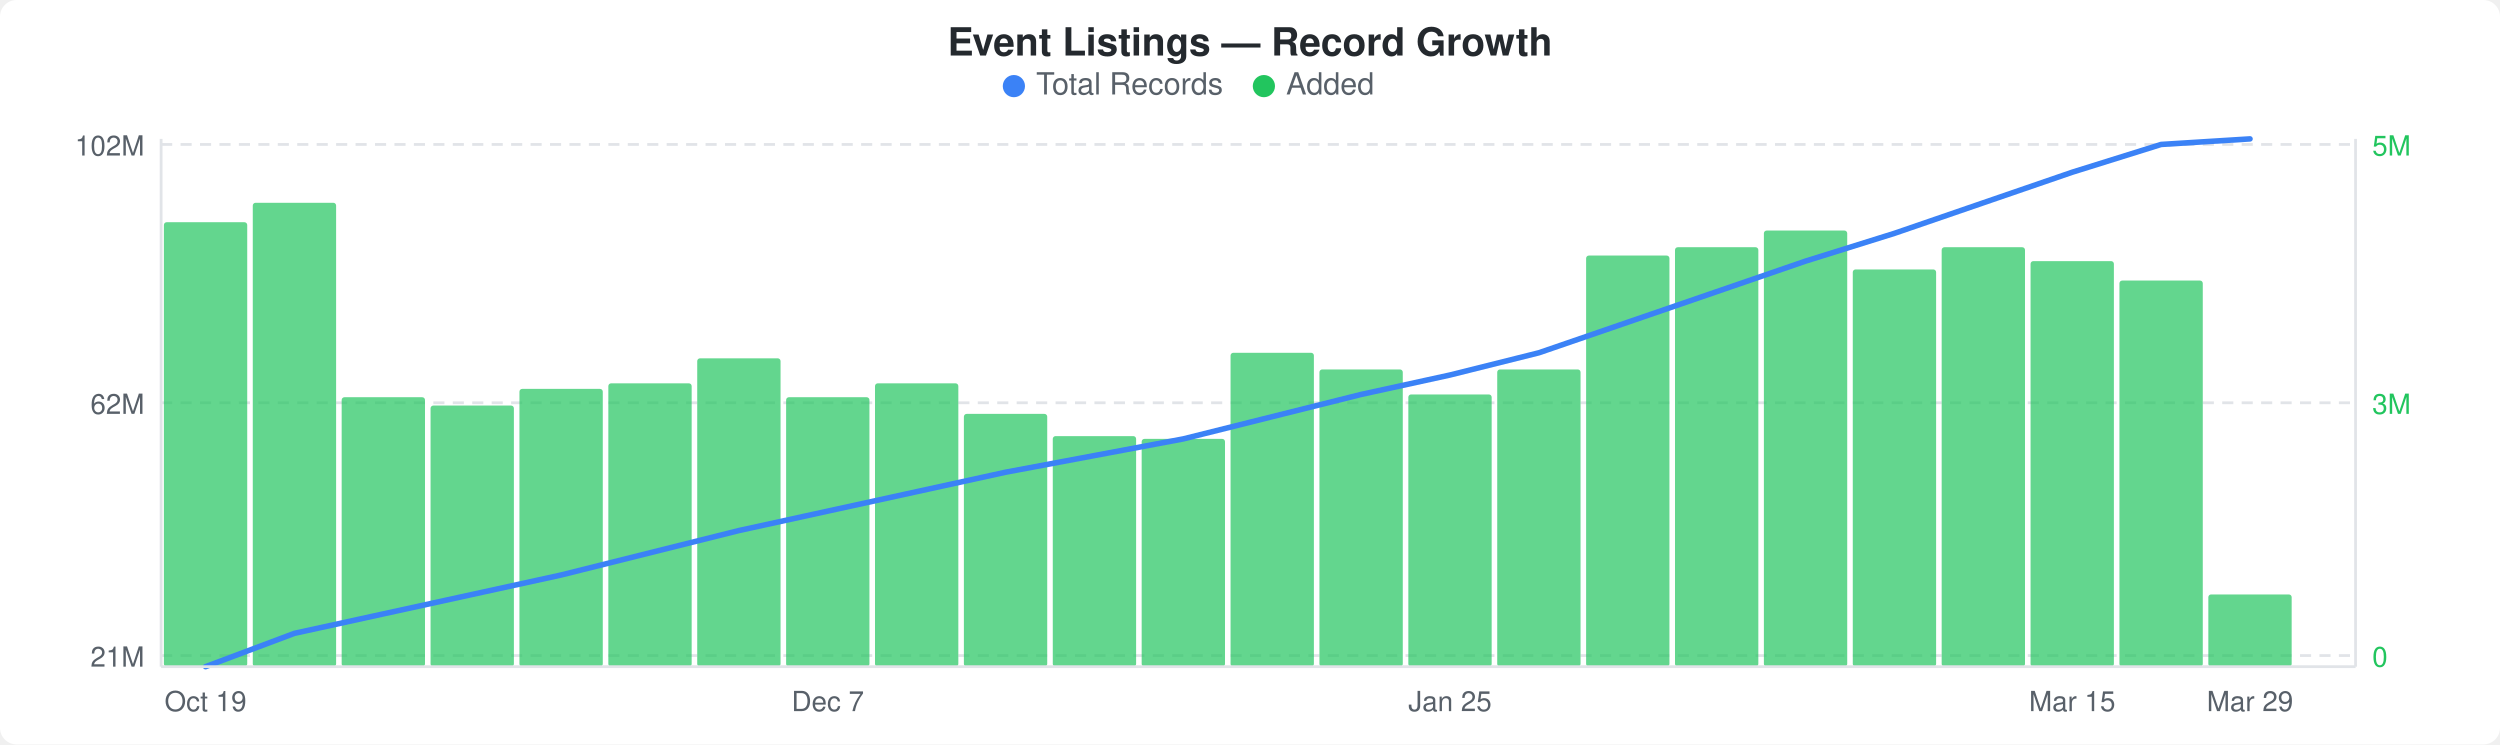
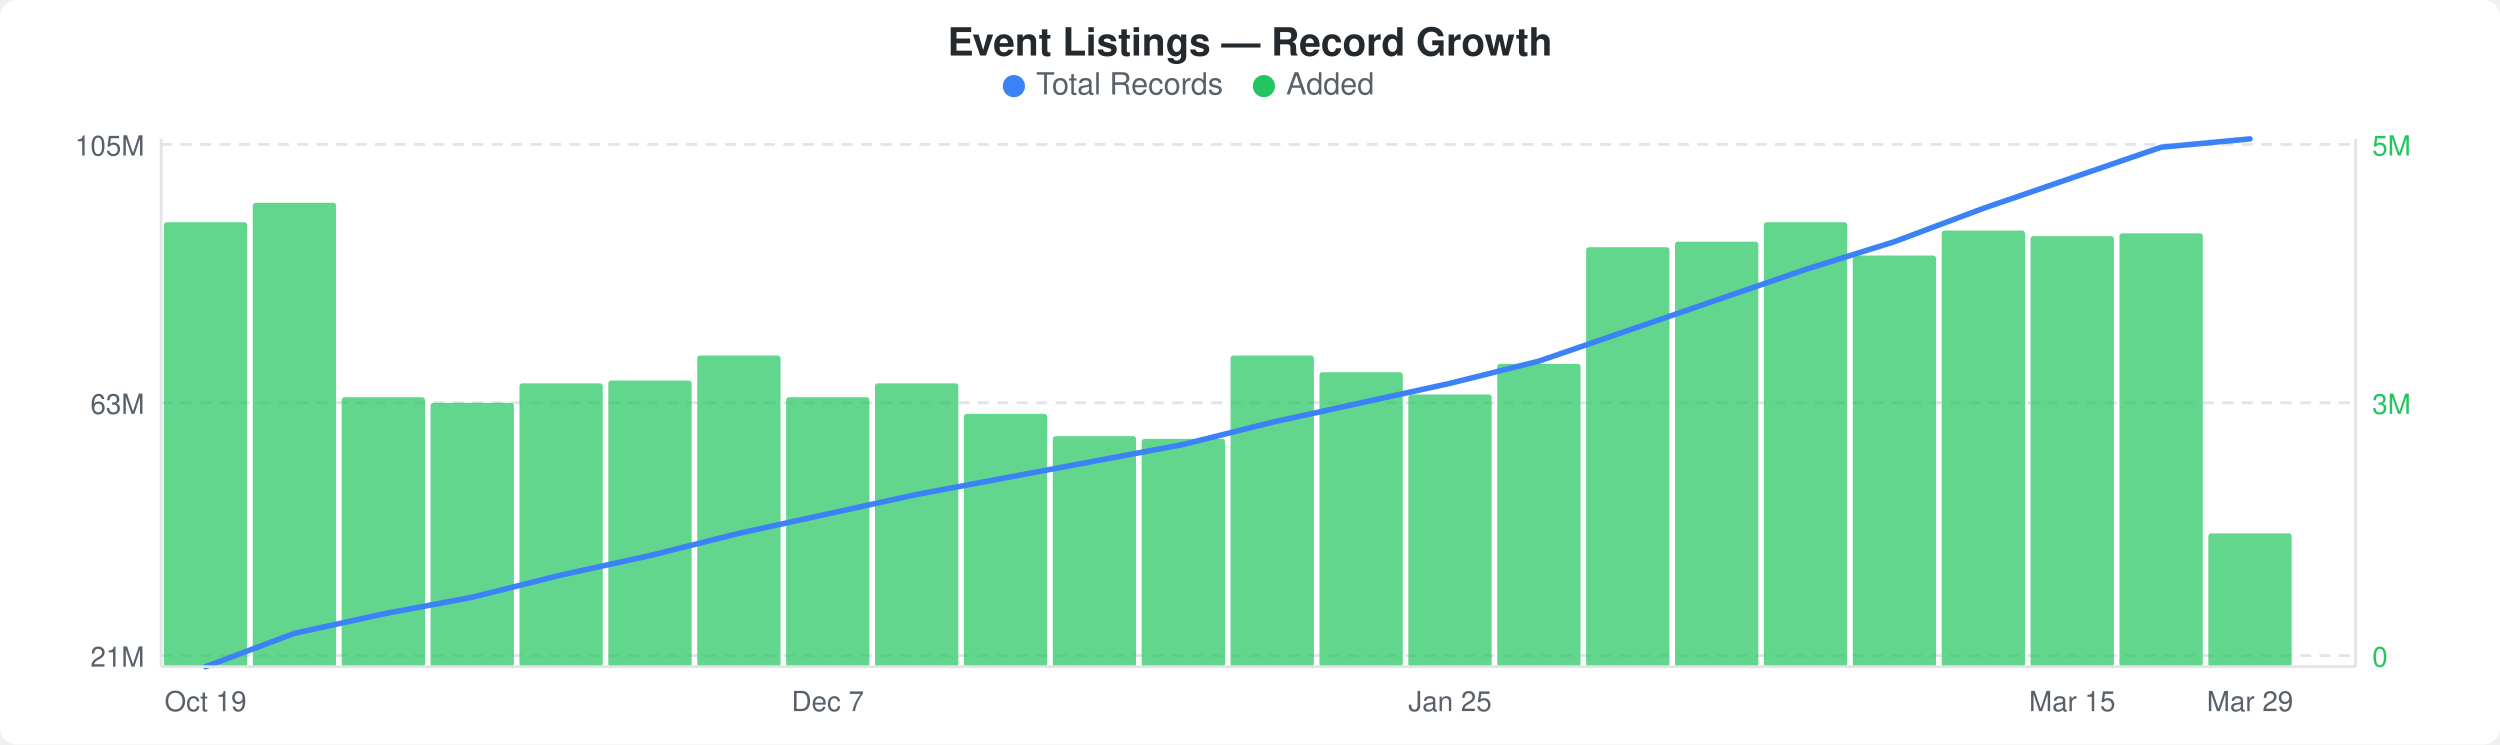
<svg xmlns="http://www.w3.org/2000/svg" width="900" height="268" viewBox="0 0 900 268">
  <rect width="900" height="268" fill="#ffffff" rx="6" ry="6" />
  <text x="450" y="20" text-anchor="middle" font-family="-apple-system, BlinkMacSystemFont, &quot;Segoe UI&quot;, Helvetica, Arial, sans-serif" font-size="14" font-weight="600" fill="#24292e">Event Listings — Record Growth</text>
  <circle cx="365" cy="31" r="4" fill="#3b82f6" />
  <text x="373" y="34" font-family="-apple-system, BlinkMacSystemFont, &quot;Segoe UI&quot;, Helvetica, Arial, sans-serif" font-size="11" fill="#586069">Total Records</text>
  <circle cx="455" cy="31" r="4" fill="#22c55e" />
  <text x="463" y="34" font-family="-apple-system, BlinkMacSystemFont, &quot;Segoe UI&quot;, Helvetica, Arial, sans-serif" font-size="11" fill="#586069">Added</text>
  <line x1="58" y1="52" x2="848" y2="52" stroke="#e1e4e8" stroke-width="1" stroke-dasharray="4,3" />
  <line x1="58" y1="145" x2="848" y2="145" stroke="#e1e4e8" stroke-width="1" stroke-dasharray="4,3" />
  <line x1="58" y1="236" x2="848" y2="236" stroke="#e1e4e8" stroke-width="1" stroke-dasharray="4,3" />
  <rect x="59" y="80" width="30" height="160" rx="1" fill="#22c55eb3" />
  <rect x="91" y="73" width="30" height="167" rx="1" fill="#22c55eb3" />
  <rect x="123" y="143" width="30" height="97" rx="1" fill="#22c55eb3" />
-   <rect x="155" y="146" width="30" height="94" rx="1" fill="#22c55eb3" />
-   <rect x="187" y="140" width="30" height="100" rx="1" fill="#22c55eb3" />
-   <rect x="219" y="138" width="30" height="102" rx="1" fill="#22c55eb3" />
-   <rect x="251" y="129" width="30" height="111" rx="1" fill="#22c55eb3" />
+   <rect x="155" y="145" width="30" height="95" rx="1" fill="#22c55eb3" />
+   <rect x="187" y="138" width="30" height="102" rx="1" fill="#22c55eb3" />
+   <rect x="219" y="137" width="30" height="103" rx="1" fill="#22c55eb3" />
+   <rect x="251" y="128" width="30" height="112" rx="1" fill="#22c55eb3" />
  <rect x="283" y="143" width="30" height="97" rx="1" fill="#22c55eb3" />
  <rect x="315" y="138" width="30" height="102" rx="1" fill="#22c55eb3" />
  <rect x="347" y="149" width="30" height="91" rx="1" fill="#22c55eb3" />
  <rect x="379" y="157" width="30" height="83" rx="1" fill="#22c55eb3" />
  <rect x="411" y="158" width="30" height="82" rx="1" fill="#22c55eb3" />
-   <rect x="443" y="127" width="30" height="113" rx="1" fill="#22c55eb3" />
-   <rect x="475" y="133" width="30" height="107" rx="1" fill="#22c55eb3" />
+   <rect x="443" y="128" width="30" height="112" rx="1" fill="#22c55eb3" />
+   <rect x="475" y="134" width="30" height="106" rx="1" fill="#22c55eb3" />
  <rect x="507" y="142" width="30" height="98" rx="1" fill="#22c55eb3" />
-   <rect x="539" y="133" width="30" height="107" rx="1" fill="#22c55eb3" />
-   <rect x="571" y="92" width="30" height="148" rx="1" fill="#22c55eb3" />
-   <rect x="603" y="89" width="30" height="151" rx="1" fill="#22c55eb3" />
-   <rect x="635" y="83" width="30" height="157" rx="1" fill="#22c55eb3" />
-   <rect x="667" y="97" width="30" height="143" rx="1" fill="#22c55eb3" />
-   <rect x="699" y="89" width="30" height="151" rx="1" fill="#22c55eb3" />
-   <rect x="731" y="94" width="30" height="146" rx="1" fill="#22c55eb3" />
-   <rect x="763" y="101" width="30" height="139" rx="1" fill="#22c55eb3" />
-   <rect x="795" y="214" width="30" height="26" rx="1" fill="#22c55eb3" />
-   <polyline points="74,240 106,228 138,221 170,214 202,207 234,199 266,191 298,184 330,177 362,170 394,164 426,158 458,150 490,142 522,135 554,127 586,116 618,105 650,94 682,84 714,73 746,62 778,52 810,50" fill="none" stroke="#3b82f6" stroke-width="2" stroke-linejoin="round" stroke-linecap="round" />
-   <text x="52" y="56" text-anchor="end" font-family="-apple-system, BlinkMacSystemFont, &quot;Segoe UI&quot;, Helvetica, Arial, sans-serif" font-size="10" fill="#586069">102M</text>
-   <text x="52" y="149" text-anchor="end" font-family="-apple-system, BlinkMacSystemFont, &quot;Segoe UI&quot;, Helvetica, Arial, sans-serif" font-size="10" fill="#586069">62M</text>
+   <rect x="539" y="131" width="30" height="109" rx="1" fill="#22c55eb3" />
+   <rect x="571" y="89" width="30" height="151" rx="1" fill="#22c55eb3" />
+   <rect x="603" y="87" width="30" height="153" rx="1" fill="#22c55eb3" />
+   <rect x="635" y="80" width="30" height="160" rx="1" fill="#22c55eb3" />
+   <rect x="667" y="92" width="30" height="148" rx="1" fill="#22c55eb3" />
+   <rect x="699" y="83" width="30" height="157" rx="1" fill="#22c55eb3" />
+   <rect x="731" y="85" width="30" height="155" rx="1" fill="#22c55eb3" />
+   <rect x="763" y="84" width="30" height="156" rx="1" fill="#22c55eb3" />
+   <rect x="795" y="192" width="30" height="48" rx="1" fill="#22c55eb3" />
+   <polyline points="74,240 106,228 138,221 170,215 202,207 234,200 266,192 298,185 330,178 362,172 394,166 426,160 458,152 490,145 522,138 554,130 586,119 618,108 650,97 682,87 714,75 746,64 778,53 810,50" fill="none" stroke="#3b82f6" stroke-width="2" stroke-linejoin="round" stroke-linecap="round" />
+   <text x="52" y="56" text-anchor="end" font-family="-apple-system, BlinkMacSystemFont, &quot;Segoe UI&quot;, Helvetica, Arial, sans-serif" font-size="10" fill="#586069">105M</text>
+   <text x="52" y="149" text-anchor="end" font-family="-apple-system, BlinkMacSystemFont, &quot;Segoe UI&quot;, Helvetica, Arial, sans-serif" font-size="10" fill="#586069">63M</text>
  <text x="52" y="240" text-anchor="end" font-family="-apple-system, BlinkMacSystemFont, &quot;Segoe UI&quot;, Helvetica, Arial, sans-serif" font-size="10" fill="#586069">21M</text>
  <text x="854" y="56" text-anchor="start" font-family="-apple-system, BlinkMacSystemFont, &quot;Segoe UI&quot;, Helvetica, Arial, sans-serif" font-size="10" fill="#22c55e">5M</text>
  <text x="854" y="149" text-anchor="start" font-family="-apple-system, BlinkMacSystemFont, &quot;Segoe UI&quot;, Helvetica, Arial, sans-serif" font-size="10" fill="#22c55e">3M</text>
  <text x="854" y="240" text-anchor="start" font-family="-apple-system, BlinkMacSystemFont, &quot;Segoe UI&quot;, Helvetica, Arial, sans-serif" font-size="10" fill="#22c55e">0</text>
  <line x1="58" y1="50" x2="58" y2="240" stroke="#e1e4e8" stroke-width="1" />
  <line x1="58" y1="240" x2="848" y2="240" stroke="#e1e4e8" stroke-width="1" />
  <line x1="848" y1="50" x2="848" y2="240" stroke="#e1e4e8" stroke-width="1" />
  <text x="74" y="256" text-anchor="middle" font-family="-apple-system, BlinkMacSystemFont, &quot;Segoe UI&quot;, Helvetica, Arial, sans-serif" font-size="10" fill="#586069">Oct 19</text>
  <text x="298" y="256" text-anchor="middle" font-family="-apple-system, BlinkMacSystemFont, &quot;Segoe UI&quot;, Helvetica, Arial, sans-serif" font-size="10" fill="#586069">Dec 7</text>
  <text x="522" y="256" text-anchor="middle" font-family="-apple-system, BlinkMacSystemFont, &quot;Segoe UI&quot;, Helvetica, Arial, sans-serif" font-size="10" fill="#586069">Jan 25</text>
  <text x="746" y="256" text-anchor="middle" font-family="-apple-system, BlinkMacSystemFont, &quot;Segoe UI&quot;, Helvetica, Arial, sans-serif" font-size="10" fill="#586069">Mar 15</text>
  <text x="810" y="256" text-anchor="middle" font-family="-apple-system, BlinkMacSystemFont, &quot;Segoe UI&quot;, Helvetica, Arial, sans-serif" font-size="10" fill="#586069">Mar 29</text>
</svg>
